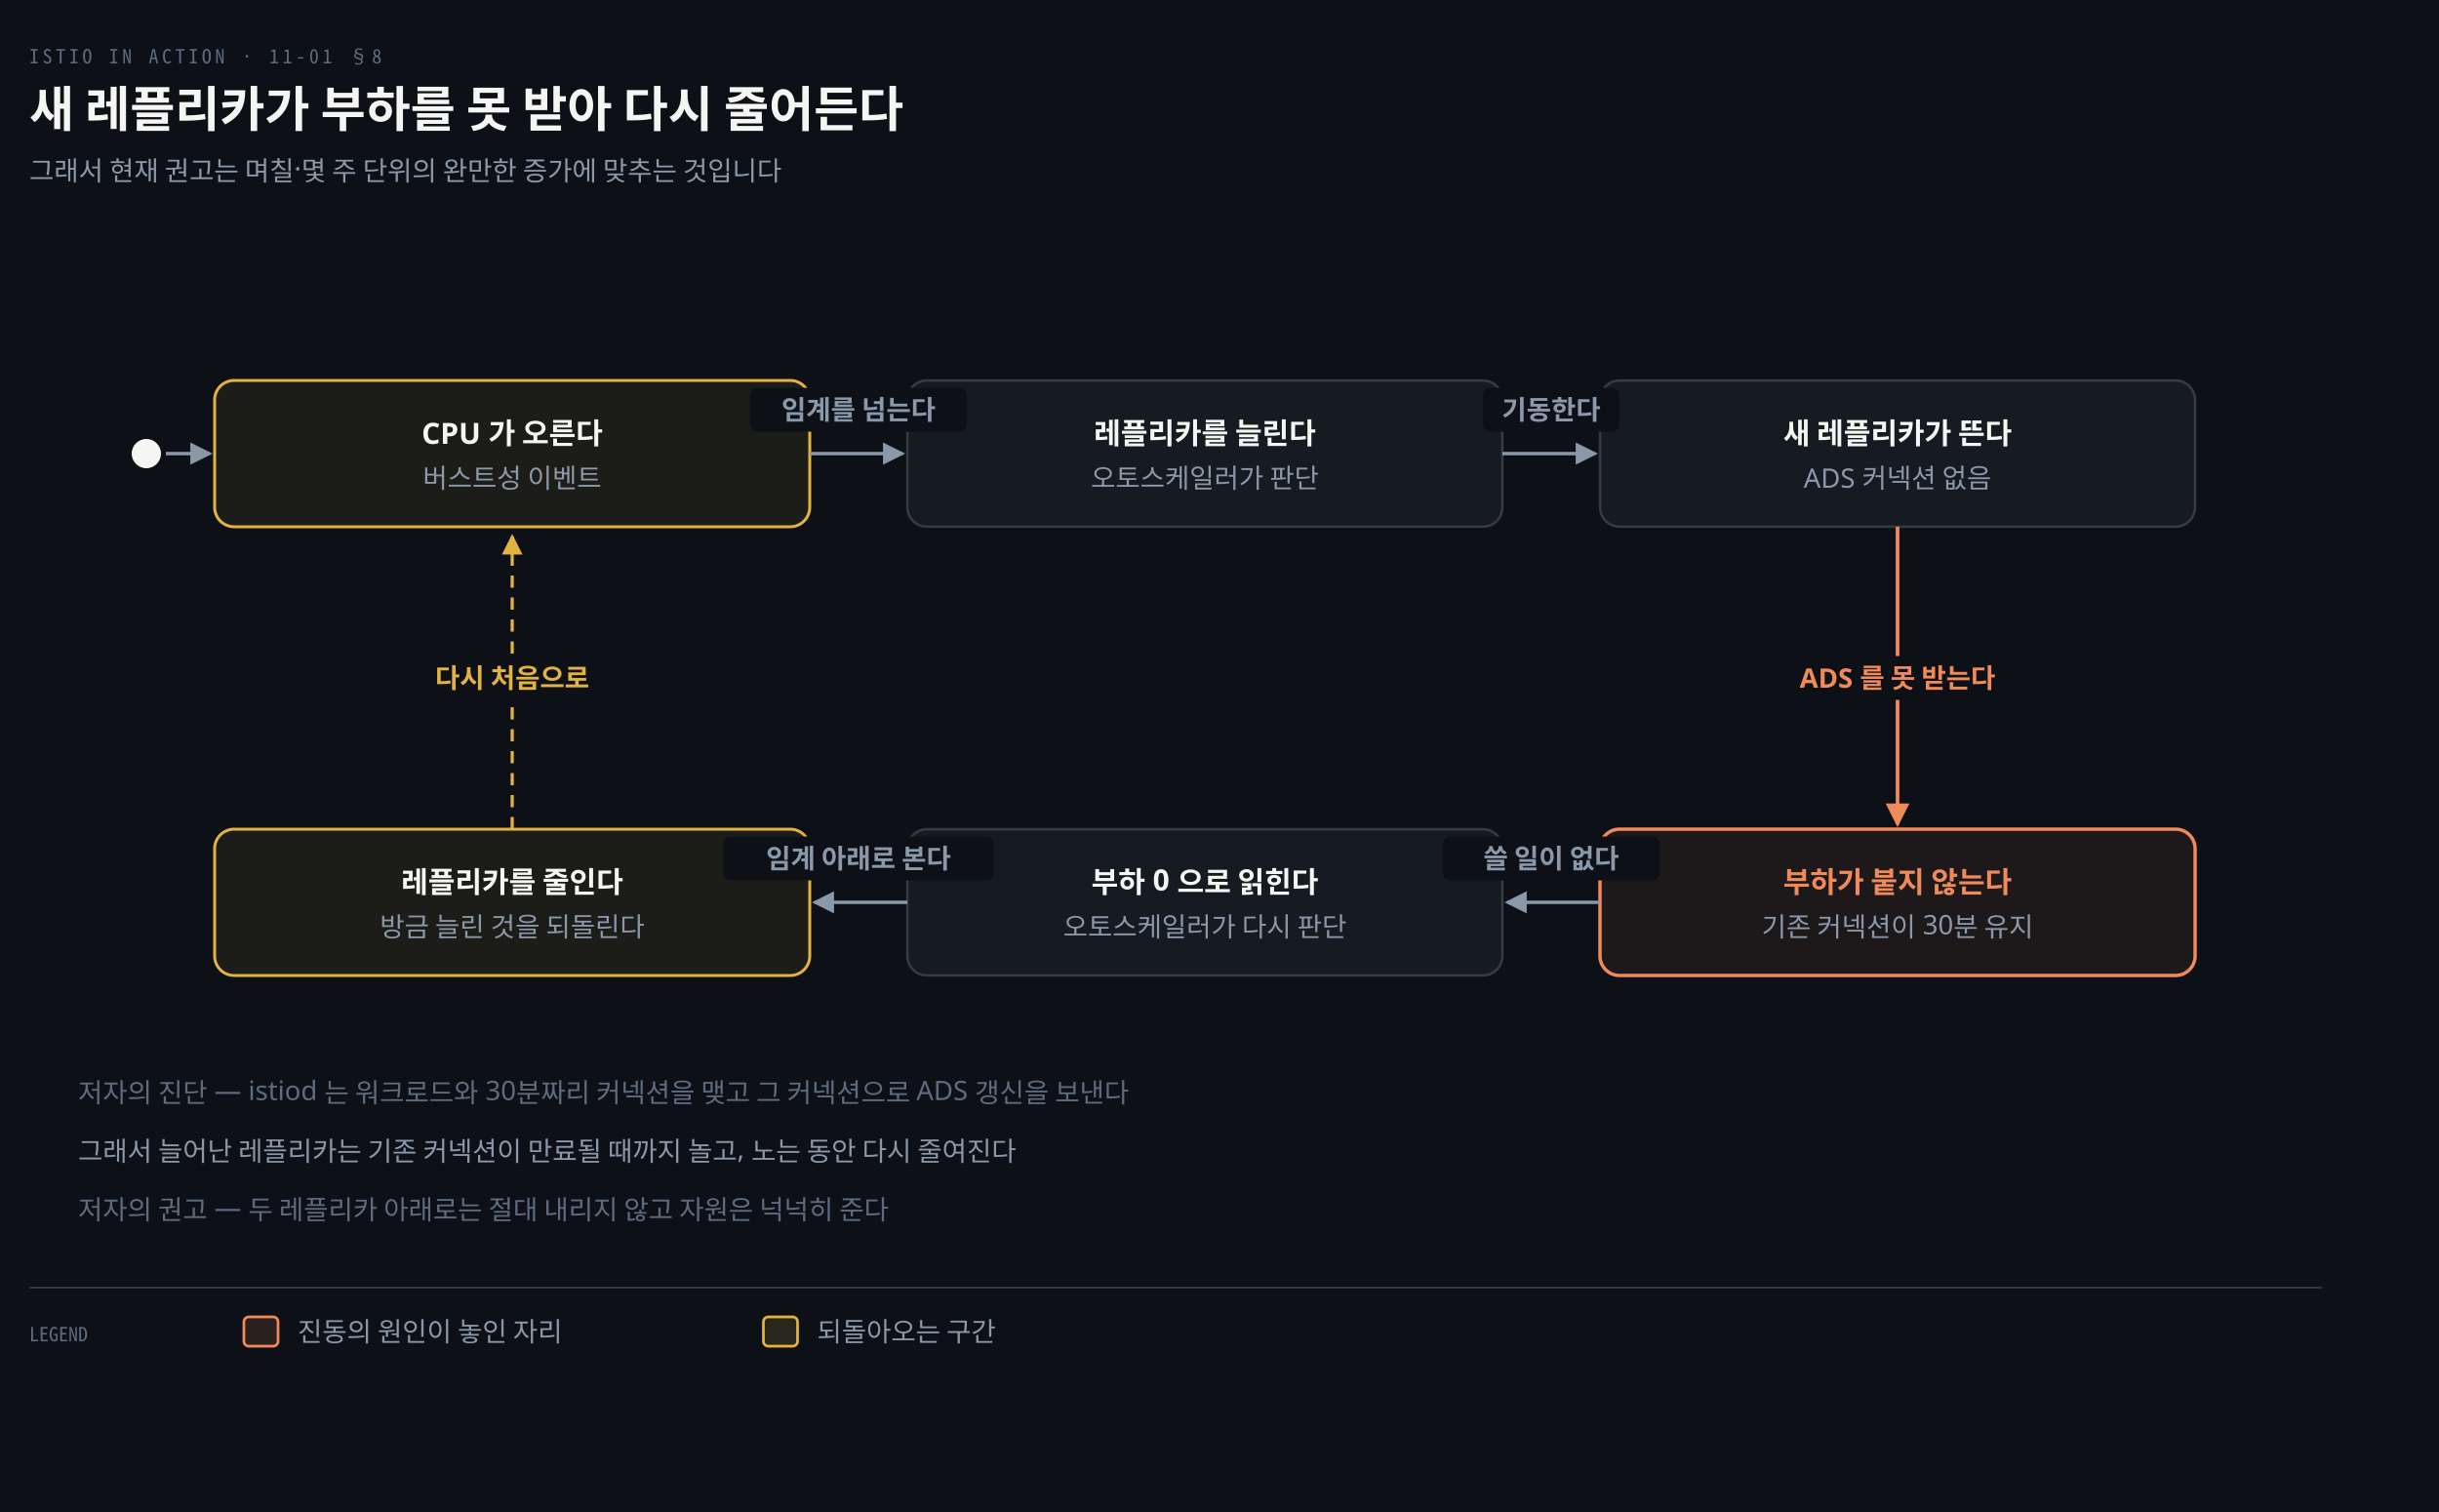
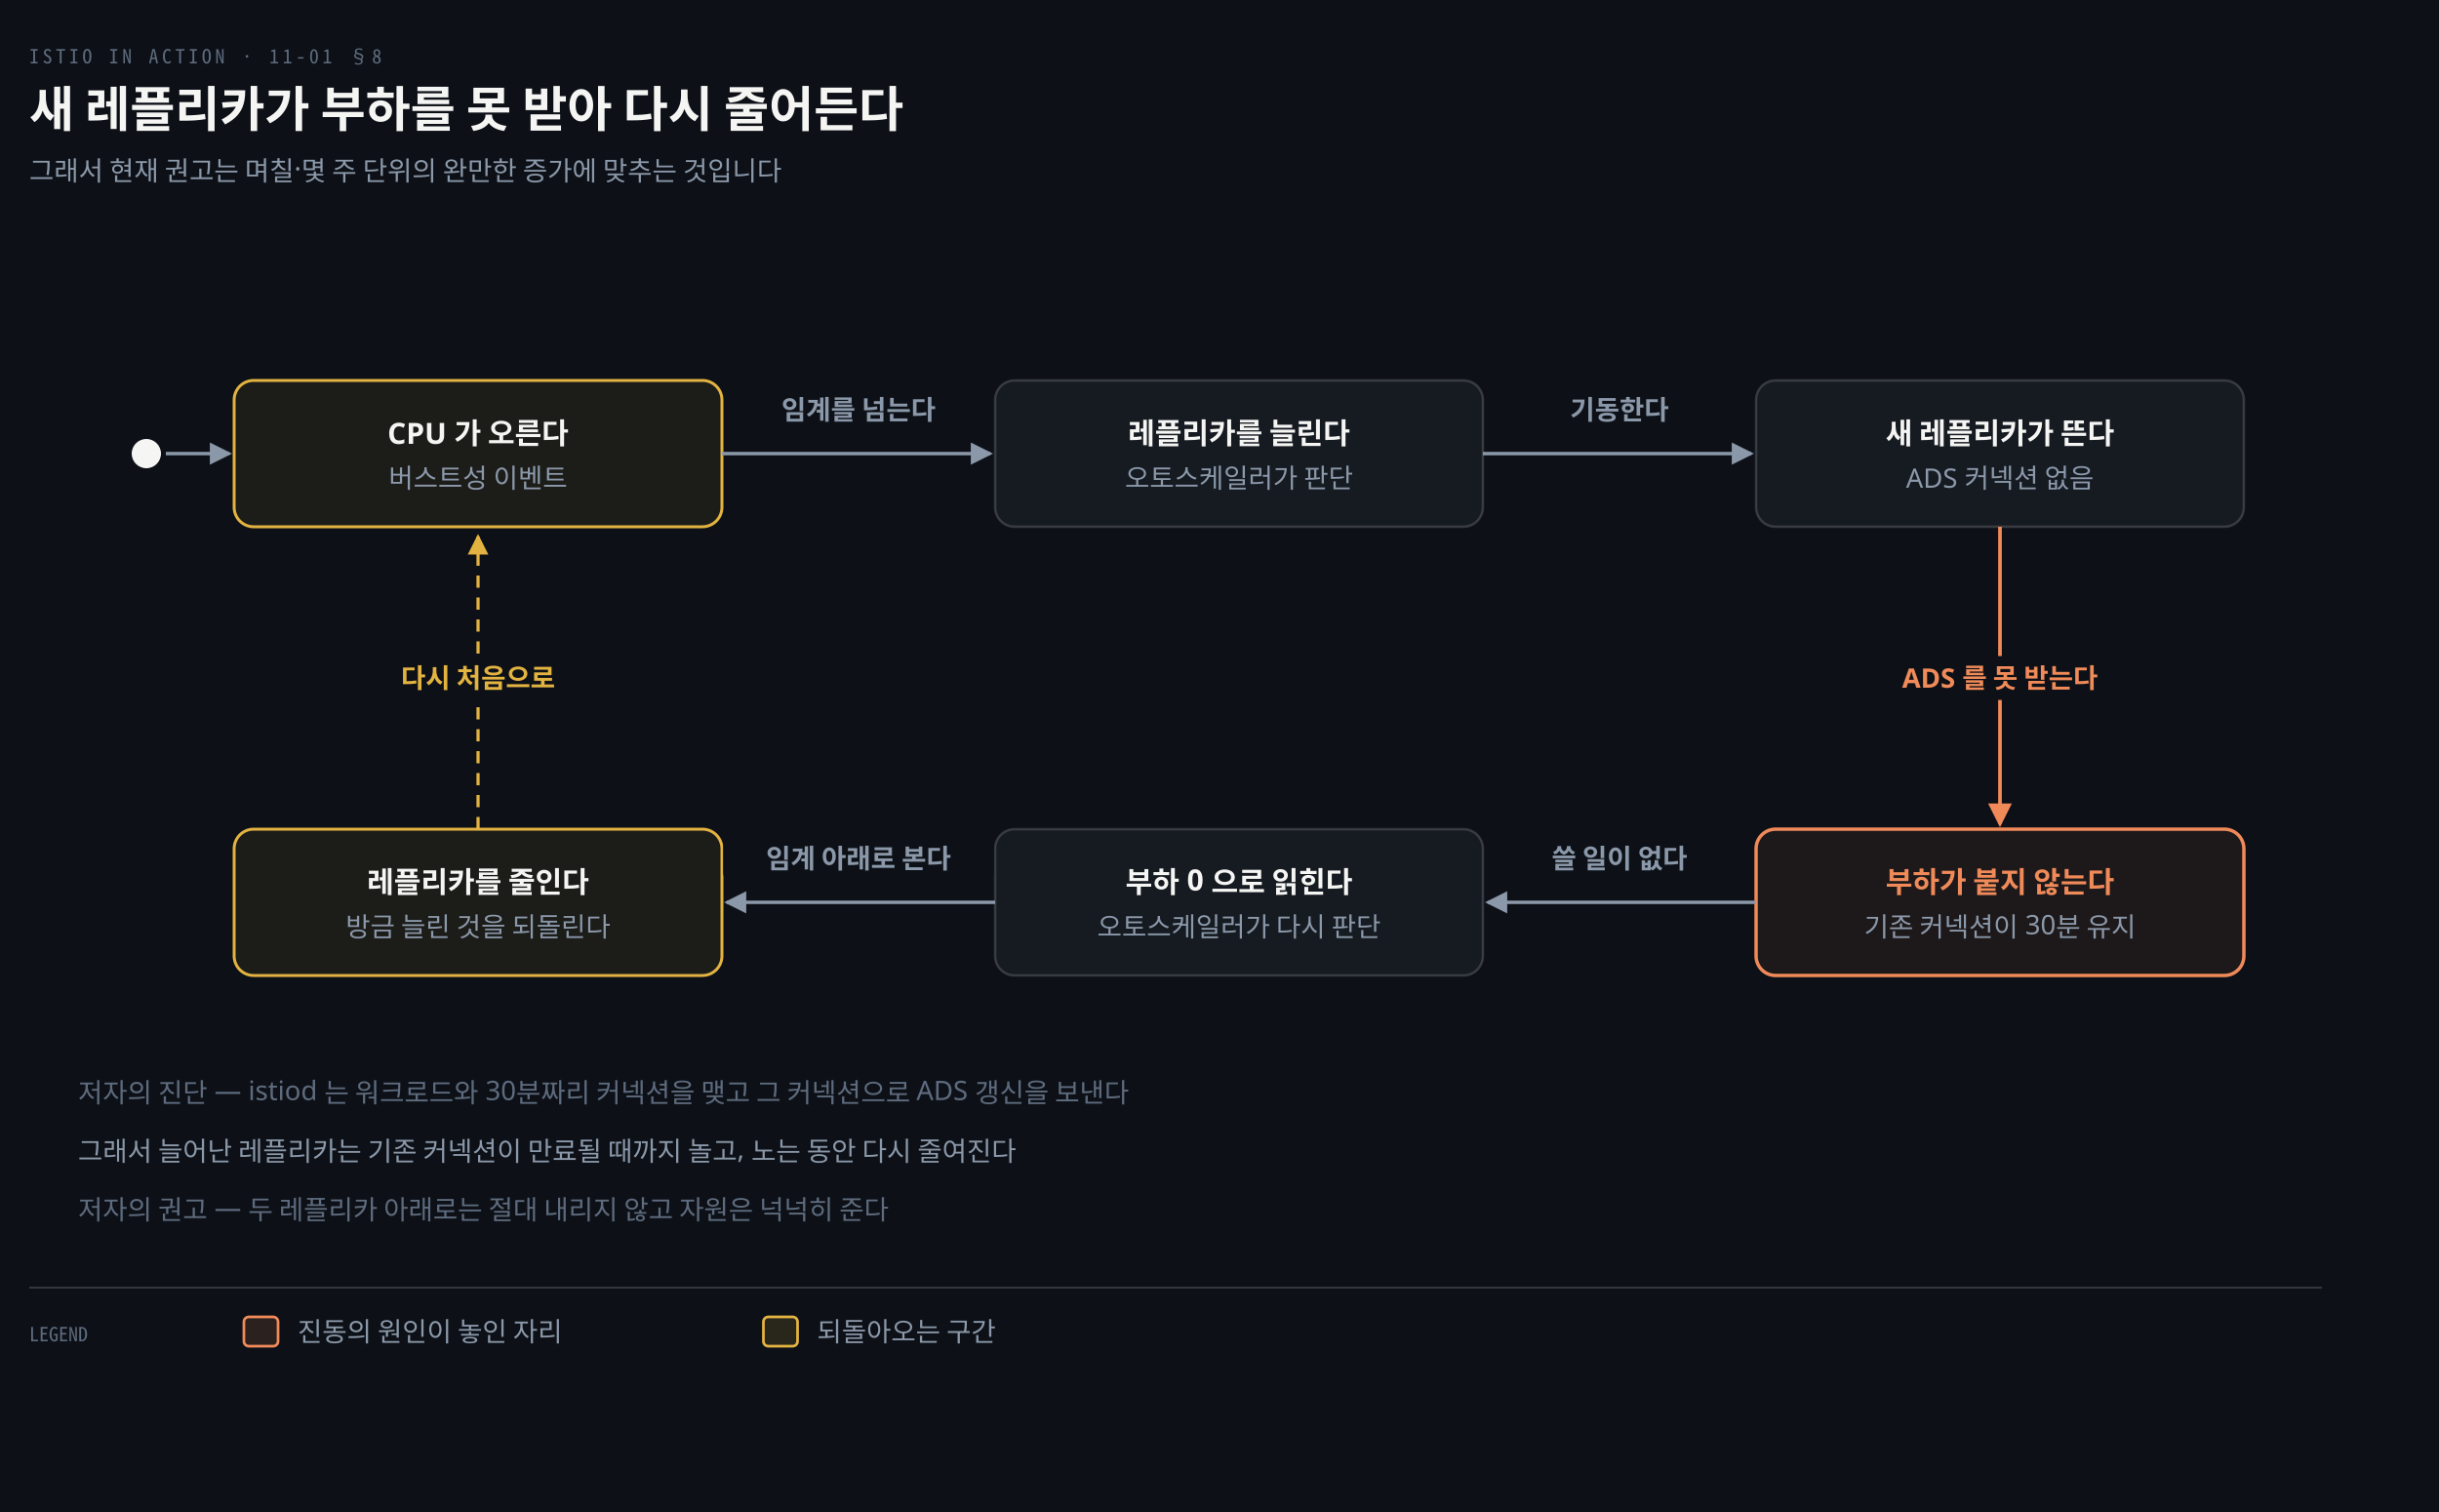
<svg xmlns="http://www.w3.org/2000/svg" viewBox="0 0 1000 620" width="100%" role="img" aria-labelledby="dt dd">
  <defs>
    <marker id="ar" viewBox="0 0 8 8" refX="7" refY="4" markerWidth="6.5" markerHeight="6.5" orient="auto">
      <path d="M0 0 L8 4 L0 8 z" fill="#8B98A9" />
    </marker>
    <marker id="ok" viewBox="0 0 8 8" refX="7" refY="4" markerWidth="6.5" markerHeight="6.5" orient="auto">
      <path d="M0 0 L8 4 L0 8 z" fill="#3FB98C" />
    </marker>
    <marker id="warn" viewBox="0 0 8 8" refX="7" refY="4" markerWidth="6.5" markerHeight="6.5" orient="auto">
      <path d="M0 0 L8 4 L0 8 z" fill="#E3B341" />
    </marker>
    <marker id="bad" viewBox="0 0 8 8" refX="7" refY="4" markerWidth="6.5" markerHeight="6.5" orient="auto">
      <path d="M0 0 L8 4 L0 8 z" fill="#F0616D" />
    </marker>
    <marker id="info" viewBox="0 0 8 8" refX="7" refY="4" markerWidth="6.5" markerHeight="6.5" orient="auto">
      <path d="M0 0 L8 4 L0 8 z" fill="#6A95D8" />
    </marker>
    <marker id="acc" viewBox="0 0 8 8" refX="7" refY="4" markerWidth="6.5" markerHeight="6.5" orient="auto">
      <path d="M0 0 L8 4 L0 8 z" fill="#F08A59" />
    </marker>
    <marker id="soft" viewBox="0 0 8 8" refX="7" refY="4" markerWidth="6.5" markerHeight="6.5" orient="auto">
      <path d="M0 0 L8 4 L0 8 z" fill="#5E6B7E" />
    </marker>
  </defs>
  <rect width="1000" height="620" fill="#0D1117" />
  <text x="12" y="26" font-family="'Geist Mono','Noto Sans Mono CJK KR',monospace" font-size="8" letter-spacing="0.18em" fill="#5E6B7E">ISTIO IN ACTION · 11-01 §8</text>
  <text x="12" y="52" font-family="'Geist','Apple SD Gothic Neo','Noto Sans KR','Malgun Gothic',sans-serif" font-size="20" font-weight="600" fill="#F5F5F3">새 레플리카가 부하를 못 받아 다시 줄어든다</text>
  <text x="12" y="74" font-family="'Geist','Apple SD Gothic Neo','Noto Sans KR','Malgun Gothic',sans-serif" font-size="11" fill="#8B98A9">그래서 현재 권고는 며칠·몇 주 단위의 완만한 증가에 맞추는 것입니다</text>
  <circle cx="60" cy="186.0" r="6" fill="#F5F5F3" />
-   <path d="M 68 186.0 L 86 186.0" fill="none" stroke="#8B98A9" stroke-width="1.4" marker-end="url(#ar)" />
-   <rect x="88" y="156" width="244" height="60" rx="8" fill="#E3B34112" stroke="#E3B341" stroke-width="1.2" />
-   <text x="210.0" y="182" text-anchor="middle" font-family="'Geist','Apple SD Gothic Neo','Noto Sans KR','Malgun Gothic',sans-serif" font-size="12" font-weight="600" fill="#F5F5F3">CPU 가 오른다</text>
-   <text x="210.0" y="200" text-anchor="middle" font-family="'Geist','Apple SD Gothic Neo','Noto Sans KR','Malgun Gothic',sans-serif" font-size="11" font-weight="400" fill="#8B98A9">버스트성 이벤트</text>
-   <rect x="372" y="156" width="244" height="60" rx="8" fill="#161B22" stroke="rgba(191,192,192,0.22)" stroke-width="1.0" />
-   <text x="494.0" y="182" text-anchor="middle" font-family="'Geist','Apple SD Gothic Neo','Noto Sans KR','Malgun Gothic',sans-serif" font-size="12" font-weight="600" fill="#F5F5F3">레플리카를 늘린다</text>
-   <text x="494.0" y="200" text-anchor="middle" font-family="'Geist','Apple SD Gothic Neo','Noto Sans KR','Malgun Gothic',sans-serif" font-size="11" font-weight="400" fill="#8B98A9">오토스케일러가 판단</text>
-   <rect x="656" y="156" width="244" height="60" rx="8" fill="#161B22" stroke="rgba(191,192,192,0.22)" stroke-width="1.0" />
-   <text x="778.0" y="182" text-anchor="middle" font-family="'Geist','Apple SD Gothic Neo','Noto Sans KR','Malgun Gothic',sans-serif" font-size="12" font-weight="600" fill="#F5F5F3">새 레플리카가 뜬다</text>
-   <text x="778.0" y="200" text-anchor="middle" font-family="'Geist','Apple SD Gothic Neo','Noto Sans KR','Malgun Gothic',sans-serif" font-size="11" font-weight="400" fill="#8B98A9">ADS 커넥션 없음</text>
-   <rect x="656" y="340" width="244" height="60" rx="8" fill="#F08A5912" stroke="#F08A59" stroke-width="1.4" />
-   <text x="778.0" y="366" text-anchor="middle" font-family="'Geist','Apple SD Gothic Neo','Noto Sans KR','Malgun Gothic',sans-serif" font-size="12" font-weight="600" fill="#F08A59">부하가 붙지 않는다</text>
-   <text x="778.0" y="384" text-anchor="middle" font-family="'Geist','Apple SD Gothic Neo','Noto Sans KR','Malgun Gothic',sans-serif" font-size="11" font-weight="400" fill="#8B98A9">기존 커넥션이 30분 유지</text>
-   <rect x="372" y="340" width="244" height="60" rx="8" fill="#161B22" stroke="rgba(191,192,192,0.22)" stroke-width="1.0" />
-   <text x="494.0" y="366" text-anchor="middle" font-family="'Geist','Apple SD Gothic Neo','Noto Sans KR','Malgun Gothic',sans-serif" font-size="12" font-weight="600" fill="#F5F5F3">부하 0 으로 읽힌다</text>
-   <text x="494.0" y="384" text-anchor="middle" font-family="'Geist','Apple SD Gothic Neo','Noto Sans KR','Malgun Gothic',sans-serif" font-size="11" font-weight="400" fill="#8B98A9">오토스케일러가 다시 판단</text>
-   <rect x="88" y="340" width="244" height="60" rx="8" fill="#E3B34112" stroke="#E3B341" stroke-width="1.2" />
-   <text x="210.0" y="366" text-anchor="middle" font-family="'Geist','Apple SD Gothic Neo','Noto Sans KR','Malgun Gothic',sans-serif" font-size="12" font-weight="600" fill="#F5F5F3">레플리카를 줄인다</text>
-   <text x="210.0" y="384" text-anchor="middle" font-family="'Geist','Apple SD Gothic Neo','Noto Sans KR','Malgun Gothic',sans-serif" font-size="11" font-weight="400" fill="#8B98A9">방금 늘린 것을 되돌린다</text>
-   <path d="M 332 186.0 L 370 186.0" fill="none" stroke="#8B98A9" stroke-width="1.4" marker-end="url(#ar)" />
+   <path d="M 68 186.0 L 94 186.0" fill="none" stroke="#8B98A9" stroke-width="1.4" marker-end="url(#ar)" />
+   <rect x="96" y="156" width="200" height="60" rx="8" fill="#E3B34112" stroke="#E3B341" stroke-width="1.2" />
+   <text x="196.0" y="182" text-anchor="middle" font-family="'Geist','Apple SD Gothic Neo','Noto Sans KR','Malgun Gothic',sans-serif" font-size="12" font-weight="600" fill="#F5F5F3">CPU 가 오른다</text>
+   <text x="196.0" y="200" text-anchor="middle" font-family="'Geist','Apple SD Gothic Neo','Noto Sans KR','Malgun Gothic',sans-serif" font-size="11" font-weight="400" fill="#8B98A9">버스트성 이벤트</text>
+   <rect x="408" y="156" width="200" height="60" rx="8" fill="#161B22" stroke="rgba(191,192,192,0.22)" stroke-width="1.0" />
+   <text x="508.0" y="182" text-anchor="middle" font-family="'Geist','Apple SD Gothic Neo','Noto Sans KR','Malgun Gothic',sans-serif" font-size="12" font-weight="600" fill="#F5F5F3">레플리카를 늘린다</text>
+   <text x="508.0" y="200" text-anchor="middle" font-family="'Geist','Apple SD Gothic Neo','Noto Sans KR','Malgun Gothic',sans-serif" font-size="11" font-weight="400" fill="#8B98A9">오토스케일러가 판단</text>
+   <rect x="720" y="156" width="200" height="60" rx="8" fill="#161B22" stroke="rgba(191,192,192,0.22)" stroke-width="1.0" />
+   <text x="820.0" y="182" text-anchor="middle" font-family="'Geist','Apple SD Gothic Neo','Noto Sans KR','Malgun Gothic',sans-serif" font-size="12" font-weight="600" fill="#F5F5F3">새 레플리카가 뜬다</text>
+   <text x="820.0" y="200" text-anchor="middle" font-family="'Geist','Apple SD Gothic Neo','Noto Sans KR','Malgun Gothic',sans-serif" font-size="11" font-weight="400" fill="#8B98A9">ADS 커넥션 없음</text>
+   <rect x="720" y="340" width="200" height="60" rx="8" fill="#F08A5912" stroke="#F08A59" stroke-width="1.4" />
+   <text x="820.0" y="366" text-anchor="middle" font-family="'Geist','Apple SD Gothic Neo','Noto Sans KR','Malgun Gothic',sans-serif" font-size="12" font-weight="600" fill="#F08A59">부하가 붙지 않는다</text>
+   <text x="820.0" y="384" text-anchor="middle" font-family="'Geist','Apple SD Gothic Neo','Noto Sans KR','Malgun Gothic',sans-serif" font-size="11" font-weight="400" fill="#8B98A9">기존 커넥션이 30분 유지</text>
+   <rect x="408" y="340" width="200" height="60" rx="8" fill="#161B22" stroke="rgba(191,192,192,0.22)" stroke-width="1.0" />
+   <text x="508.0" y="366" text-anchor="middle" font-family="'Geist','Apple SD Gothic Neo','Noto Sans KR','Malgun Gothic',sans-serif" font-size="12" font-weight="600" fill="#F5F5F3">부하 0 으로 읽힌다</text>
+   <text x="508.0" y="384" text-anchor="middle" font-family="'Geist','Apple SD Gothic Neo','Noto Sans KR','Malgun Gothic',sans-serif" font-size="11" font-weight="400" fill="#8B98A9">오토스케일러가 다시 판단</text>
+   <rect x="96" y="340" width="200" height="60" rx="8" fill="#E3B34112" stroke="#E3B341" stroke-width="1.2" />
+   <text x="196.0" y="366" text-anchor="middle" font-family="'Geist','Apple SD Gothic Neo','Noto Sans KR','Malgun Gothic',sans-serif" font-size="12" font-weight="600" fill="#F5F5F3">레플리카를 줄인다</text>
+   <text x="196.0" y="384" text-anchor="middle" font-family="'Geist','Apple SD Gothic Neo','Noto Sans KR','Malgun Gothic',sans-serif" font-size="11" font-weight="400" fill="#8B98A9">방금 늘린 것을 되돌린다</text>
+   <path d="M 296 186.0 L 406 186.0" fill="none" stroke="#8B98A9" stroke-width="1.4" marker-end="url(#ar)" />
  <rect x="307.5" y="159.0" width="89" height="18" rx="3" fill="#0D1117" />
  <text x="352.0" y="172.0" text-anchor="middle" font-family="'Geist','Apple SD Gothic Neo','Noto Sans KR','Malgun Gothic',sans-serif" font-size="11" font-weight="600" fill="#8B98A9">임계를 넘는다</text>
-   <path d="M 616 186.0 L 654 186.0" fill="none" stroke="#8B98A9" stroke-width="1.4" marker-end="url(#ar)" />
-   <rect x="608.0" y="159.0" width="56" height="18" rx="3" fill="#0D1117" />
-   <text x="636.0" y="172.0" text-anchor="middle" font-family="'Geist','Apple SD Gothic Neo','Noto Sans KR','Malgun Gothic',sans-serif" font-size="11" font-weight="600" fill="#8B98A9">기동한다</text>
-   <path d="M 778.0 216 L 778.0 338" fill="none" stroke="#F08A59" stroke-width="1.5" marker-end="url(#acc)" />
-   <rect x="711.5" y="269.0" width="133" height="18" rx="3" fill="#0D1117" />
-   <text x="778.0" y="282.0" text-anchor="middle" font-family="'Geist','Apple SD Gothic Neo','Noto Sans KR','Malgun Gothic',sans-serif" font-size="11" font-weight="600" fill="#F08A59">ADS 를 못 받는다</text>
-   <path d="M 656 370.0 L 618 370.0" fill="none" stroke="#8B98A9" stroke-width="1.4" marker-end="url(#ar)" />
-   <rect x="591.5" y="343.0" width="89" height="18" rx="3" fill="#0D1117" />
-   <text x="636.0" y="356.0" text-anchor="middle" font-family="'Geist','Apple SD Gothic Neo','Noto Sans KR','Malgun Gothic',sans-serif" font-size="11" font-weight="600" fill="#8B98A9">쓸 일이 없다</text>
-   <path d="M 372 370.0 L 334 370.0" fill="none" stroke="#8B98A9" stroke-width="1.4" marker-end="url(#ar)" />
+   <path d="M 608 186.0 L 718 186.0" fill="none" stroke="#8B98A9" stroke-width="1.4" marker-end="url(#ar)" />
+   <rect x="636.0" y="159.0" width="56" height="18" rx="3" fill="#0D1117" />
+   <text x="664.0" y="172.0" text-anchor="middle" font-family="'Geist','Apple SD Gothic Neo','Noto Sans KR','Malgun Gothic',sans-serif" font-size="11" font-weight="600" fill="#8B98A9">기동한다</text>
+   <path d="M 820.0 216 L 820.0 338" fill="none" stroke="#F08A59" stroke-width="1.5" marker-end="url(#acc)" />
+   <rect x="753.5" y="269.0" width="133" height="18" rx="3" fill="#0D1117" />
+   <text x="820.0" y="282.0" text-anchor="middle" font-family="'Geist','Apple SD Gothic Neo','Noto Sans KR','Malgun Gothic',sans-serif" font-size="11" font-weight="600" fill="#F08A59">ADS 를 못 받는다</text>
+   <path d="M 720 370.0 L 610 370.0" fill="none" stroke="#8B98A9" stroke-width="1.4" marker-end="url(#ar)" />
+   <rect x="619.5" y="343.0" width="89" height="18" rx="3" fill="#0D1117" />
+   <text x="664.0" y="356.0" text-anchor="middle" font-family="'Geist','Apple SD Gothic Neo','Noto Sans KR','Malgun Gothic',sans-serif" font-size="11" font-weight="600" fill="#8B98A9">쓸 일이 없다</text>
+   <path d="M 408 370.0 L 298 370.0" fill="none" stroke="#8B98A9" stroke-width="1.4" marker-end="url(#ar)" />
  <rect x="296.5" y="343.0" width="111" height="18" rx="3" fill="#0D1117" />
  <text x="352.0" y="356.0" text-anchor="middle" font-family="'Geist','Apple SD Gothic Neo','Noto Sans KR','Malgun Gothic',sans-serif" font-size="11" font-weight="600" fill="#8B98A9">임계 아래로 본다</text>
-   <path d="M 210.0 340 L 210.0 220" fill="none" stroke="#E3B341" stroke-width="1.3" marker-end="url(#warn)" stroke-dasharray="5 4" />
-   <rect x="165.5" y="269.0" width="89" height="18" rx="3" fill="#0D1117" />
-   <text x="210.0" y="282.0" text-anchor="middle" font-family="'Geist','Apple SD Gothic Neo','Noto Sans KR','Malgun Gothic',sans-serif" font-size="11" font-weight="600" fill="#E3B341">다시 처음으로</text>
+   <path d="M 196.0 340 L 196.0 220" fill="none" stroke="#E3B341" stroke-width="1.3" marker-end="url(#warn)" stroke-dasharray="5 4" />
+   <rect x="151.5" y="269.0" width="89" height="18" rx="3" fill="#0D1117" />
+   <text x="196.0" y="282.0" text-anchor="middle" font-family="'Geist','Apple SD Gothic Neo','Noto Sans KR','Malgun Gothic',sans-serif" font-size="11" font-weight="600" fill="#E3B341">다시 처음으로</text>
  <text x="32" y="452" text-anchor="start" font-family="'Geist','Apple SD Gothic Neo','Noto Sans KR','Malgun Gothic',sans-serif" font-size="11" font-weight="400" fill="#5E6B7E">저자의 진단 — istiod 는 워크로드와 30분짜리 커넥션을 맺고 그 커넥션으로 ADS 갱신을 보낸다</text>
  <text x="32" y="476" text-anchor="start" font-family="'Geist','Apple SD Gothic Neo','Noto Sans KR','Malgun Gothic',sans-serif" font-size="11" font-weight="400" fill="#8B98A9">그래서 늘어난 레플리카는 기존 커넥션이 만료될 때까지 놀고, 노는 동안 다시 줄여진다</text>
  <text x="32" y="500" text-anchor="start" font-family="'Geist','Apple SD Gothic Neo','Noto Sans KR','Malgun Gothic',sans-serif" font-size="11" font-weight="400" fill="#5E6B7E">저자의 권고 — 두 레플리카 아래로는 절대 내리지 않고 자원은 넉넉히 준다</text>
  <line x1="12" y1="528" x2="952" y2="528" stroke="rgba(191,192,192,0.22)" stroke-width="0.8" />
  <text x="12" y="550" text-anchor="start" font-family="'Geist Mono','Noto Sans Mono CJK KR',monospace" font-size="8" font-weight="400" fill="#5E6B7E">LEGEND</text>
  <rect x="100" y="540" width="14" height="12" rx="2" fill="#F08A5922" stroke="#F08A59" stroke-width="1.1" />
  <text x="122" y="550" text-anchor="start" font-family="'Geist','Apple SD Gothic Neo','Noto Sans KR','Malgun Gothic',sans-serif" font-size="11" font-weight="400" fill="#8B98A9">진동의 원인이 놓인 자리</text>
  <rect x="313" y="540" width="14" height="12" rx="2" fill="#E3B34122" stroke="#E3B341" stroke-width="1.1" />
  <text x="335" y="550" text-anchor="start" font-family="'Geist','Apple SD Gothic Neo','Noto Sans KR','Malgun Gothic',sans-serif" font-size="11" font-weight="400" fill="#8B98A9">되돌아오는 구간</text>
</svg>
